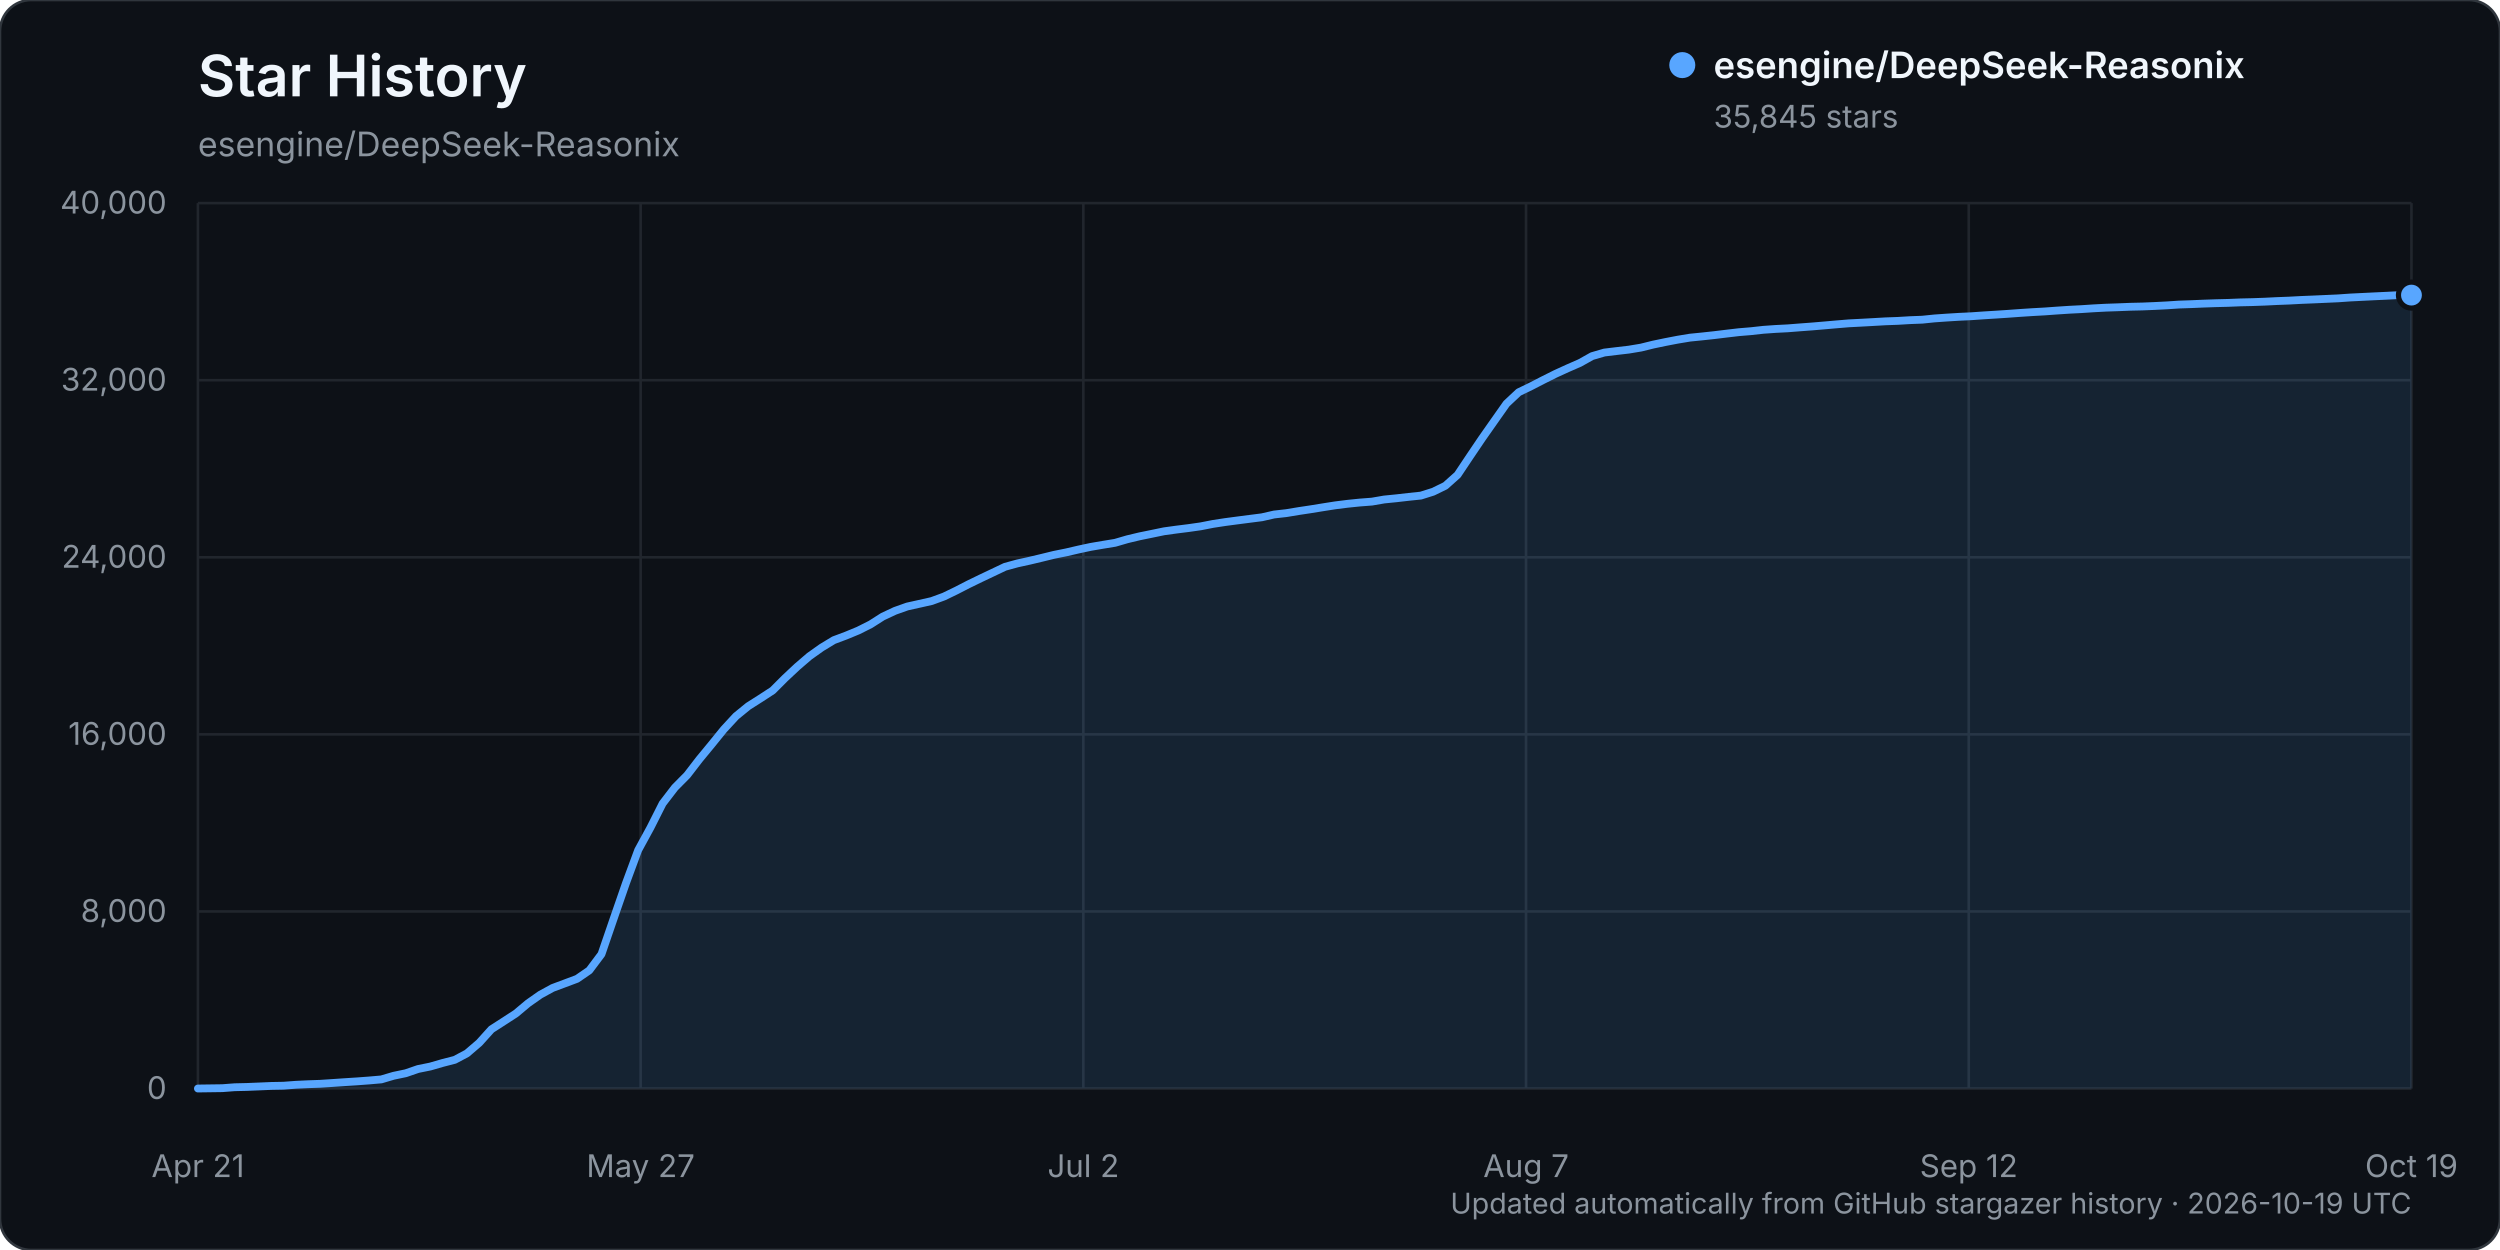
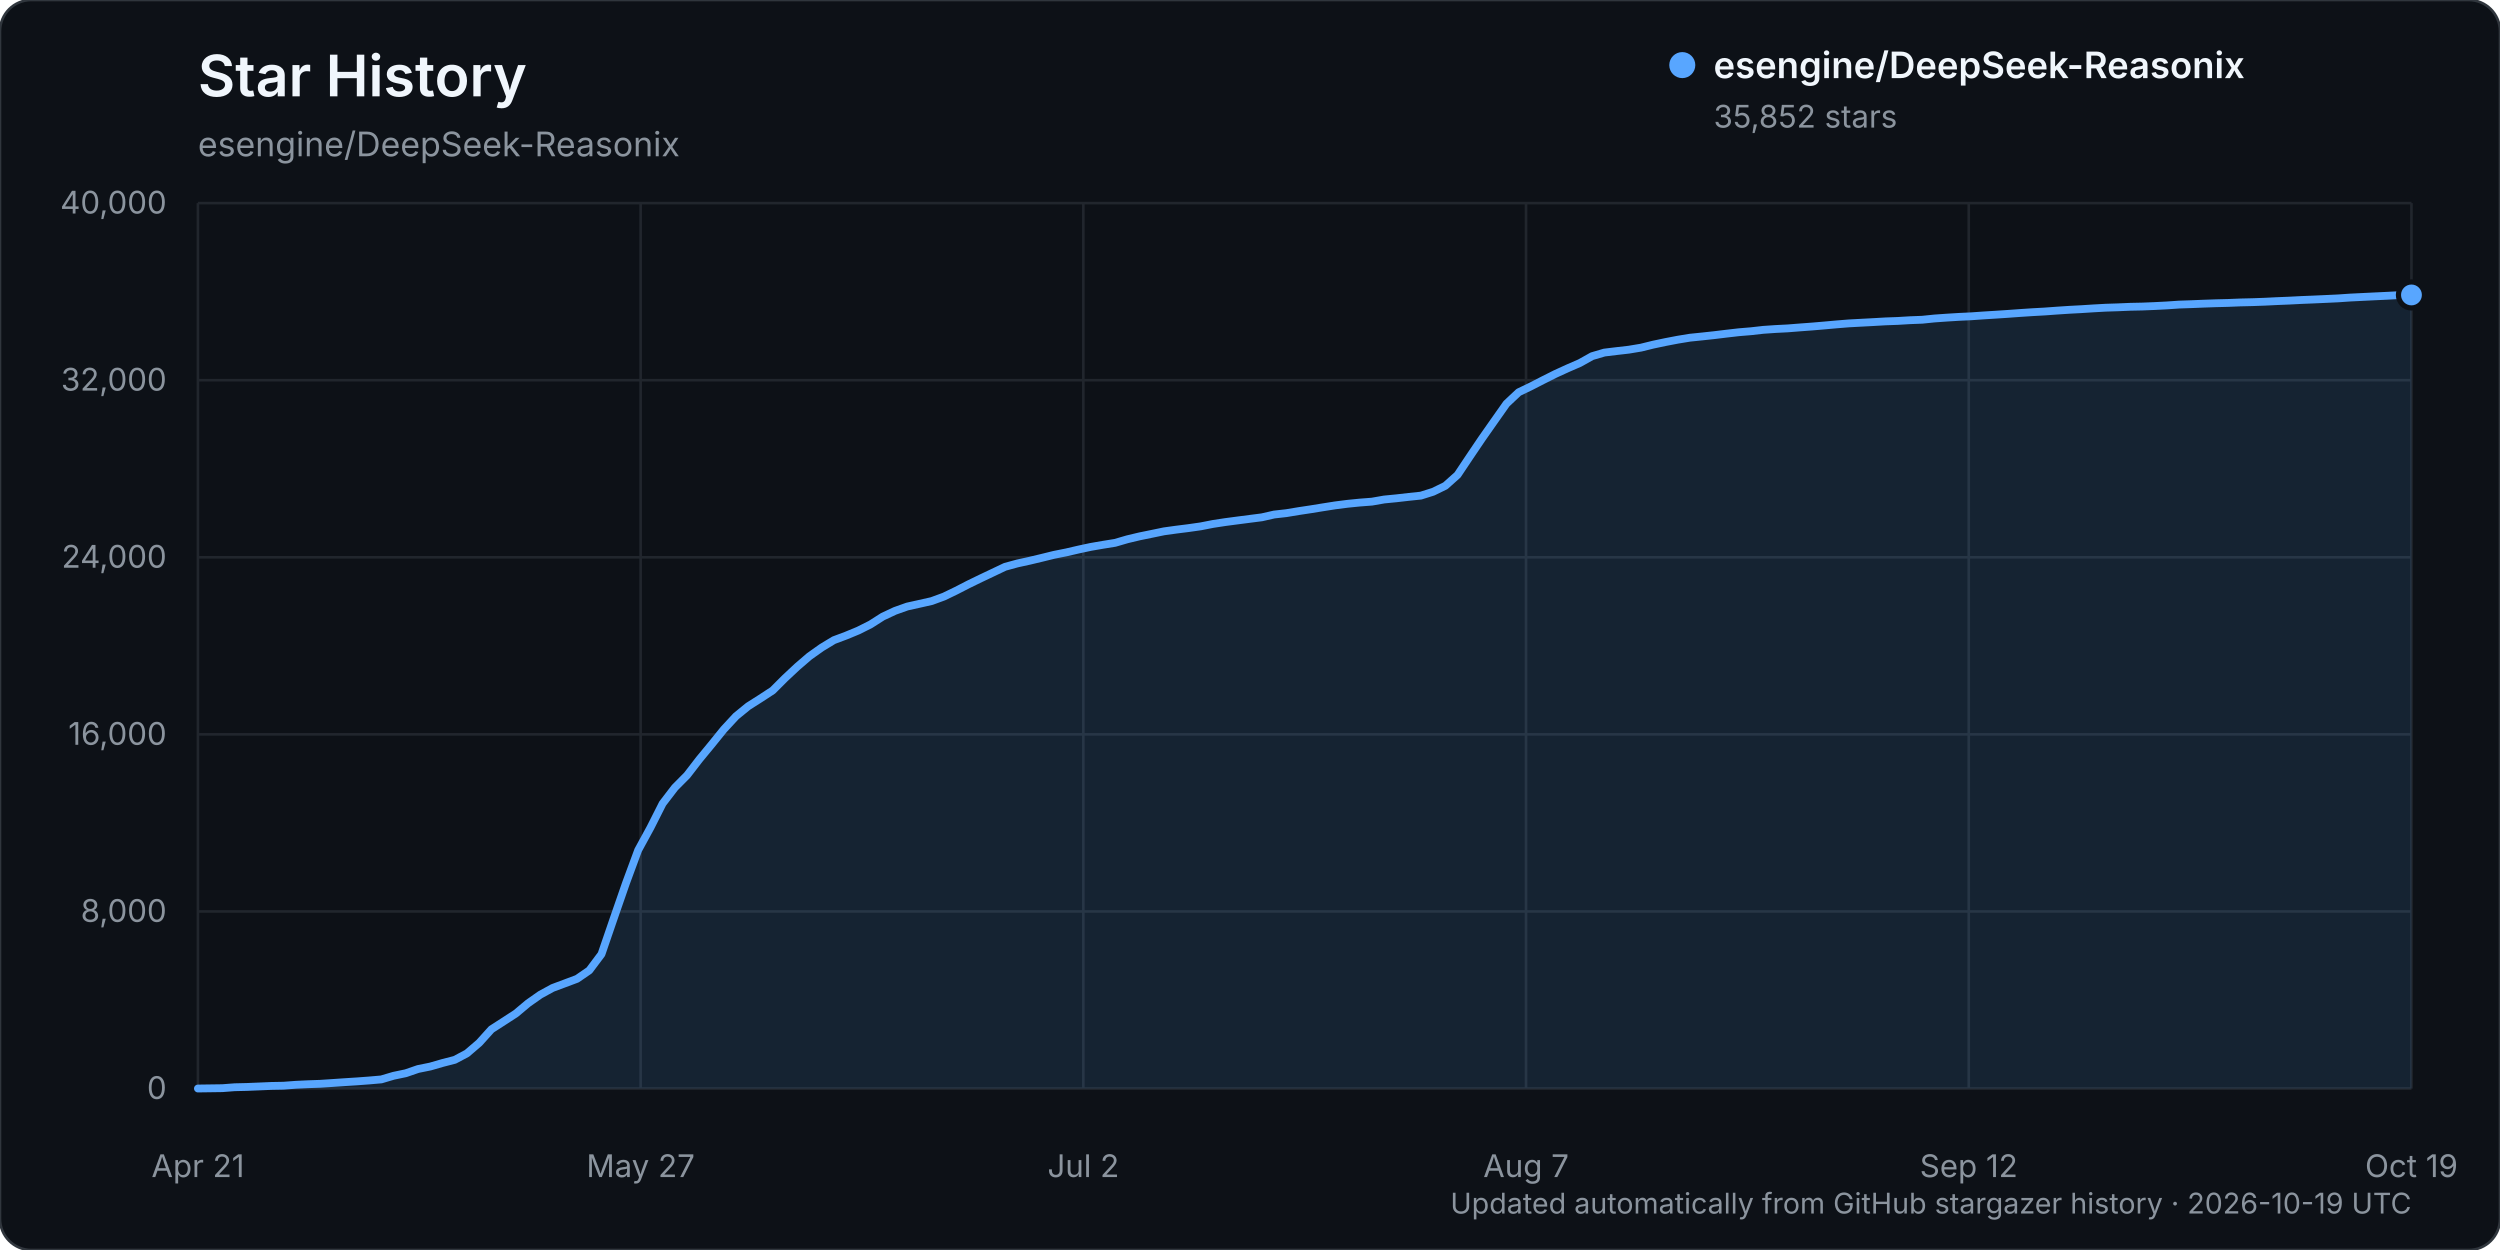
<svg xmlns="http://www.w3.org/2000/svg" width="960" height="480" viewBox="0 0 960 480" role="img" aria-labelledby="title description">
  <rect width="960" height="480" rx="12" fill="#0d1117" stroke="#30363d" />
  <text x="76" y="37" fill="#f0f6fc" font-family="-apple-system, BlinkMacSystemFont, 'Segoe UI', sans-serif" font-size="22" font-weight="600">Star History</text>
  <text x="76" y="60" fill="#8b949e" font-family="-apple-system, BlinkMacSystemFont, 'Segoe UI', sans-serif" font-size="13">esengine/DeepSeek-Reasonix</text>
  <g font-family="-apple-system, BlinkMacSystemFont, 'Segoe UI', sans-serif">
    <line x1="76" y1="418.00" x2="926" y2="418.00" stroke="#21262d" stroke-width="1" />
    <text x="64" y="422.00" text-anchor="end" fill="#8b949e" font-size="12">0</text>
    <line x1="76" y1="350.00" x2="926" y2="350.00" stroke="#21262d" stroke-width="1" />
    <text x="64" y="354.00" text-anchor="end" fill="#8b949e" font-size="12">8,000</text>
    <line x1="76" y1="282.00" x2="926" y2="282.00" stroke="#21262d" stroke-width="1" />
    <text x="64" y="286.00" text-anchor="end" fill="#8b949e" font-size="12">16,000</text>
    <line x1="76" y1="214.00" x2="926" y2="214.00" stroke="#21262d" stroke-width="1" />
    <text x="64" y="218.00" text-anchor="end" fill="#8b949e" font-size="12">24,000</text>
    <line x1="76" y1="146.00" x2="926" y2="146.00" stroke="#21262d" stroke-width="1" />
    <text x="64" y="150.00" text-anchor="end" fill="#8b949e" font-size="12">32,000</text>
    <line x1="76" y1="78.00" x2="926" y2="78.00" stroke="#21262d" stroke-width="1" />
    <text x="64" y="82.00" text-anchor="end" fill="#8b949e" font-size="12">40,000</text>
    <line x1="76.00" y1="78" x2="76.00" y2="418" stroke="#21262d" stroke-width="1" />
    <text x="76.00" y="452" text-anchor="middle" fill="#8b949e" font-size="12">Apr 21</text>
    <line x1="246.00" y1="78" x2="246.00" y2="418" stroke="#21262d" stroke-width="1" />
    <text x="246.00" y="452" text-anchor="middle" fill="#8b949e" font-size="12">May 27</text>
    <line x1="416.00" y1="78" x2="416.00" y2="418" stroke="#21262d" stroke-width="1" />
    <text x="416.00" y="452" text-anchor="middle" fill="#8b949e" font-size="12">Jul 2</text>
    <line x1="586.00" y1="78" x2="586.00" y2="418" stroke="#21262d" stroke-width="1" />
    <text x="586.00" y="452" text-anchor="middle" fill="#8b949e" font-size="12">Aug 7</text>
    <line x1="756.00" y1="78" x2="756.00" y2="418" stroke="#21262d" stroke-width="1" />
    <text x="756.00" y="452" text-anchor="middle" fill="#8b949e" font-size="12">Sep 12</text>
    <line x1="926.00" y1="78" x2="926.00" y2="418" stroke="#21262d" stroke-width="1" />
    <text x="926.00" y="452" text-anchor="middle" fill="#8b949e" font-size="12">Oct 19</text>
-     <path d="M76.00,417.99 L85.39,417.86 L90.09,417.50 L94.78,417.39 L99.48,417.20 L104.18,417.00 L108.87,416.91 L113.57,416.56 L118.27,416.34 L122.96,416.18 L127.66,415.87 L132.35,415.55 L137.05,415.25 L141.75,414.90 L146.44,414.49 L151.14,413.10 L155.83,412.12 L160.53,410.50 L165.23,409.55 L169.92,408.19 L174.62,406.98 L179.31,404.49 L184.01,400.46 L188.71,395.25 L193.40,392.23 L198.10,389.18 L202.80,385.24 L207.49,381.95 L212.19,379.38 L216.88,377.63 L221.58,375.87 L226.28,372.64 L230.97,366.39 L235.67,352.69 L240.36,339.16 L245.06,326.45 L249.76,317.84 L254.45,308.55 L259.15,302.43 L263.85,297.68 L268.54,291.59 L273.24,285.89 L277.93,280.10 L282.63,275.01 L287.33,271.18 L292.02,268.20 L296.72,265.14 L301.41,260.44 L306.11,256.04 L310.81,252.00 L315.50,248.67 L320.20,245.82 L324.90,244.06 L329.59,242.12 L334.29,239.76 L338.98,236.77 L343.68,234.57 L348.38,232.90 L353.07,231.86 L357.77,230.80 L362.46,229.08 L367.16,226.81 L371.86,224.39 L376.55,222.11 L381.25,219.88 L385.94,217.65 L390.64,216.36 L395.34,215.33 L400.03,214.21 L404.73,213.06 L409.43,212.11 L414.12,211.02 L418.82,210.01 L423.51,209.21 L428.21,208.44 L432.91,207.07 L437.60,205.95 L442.30,204.99 L446.99,204.02 L451.69,203.37 L456.39,202.78 L461.08,202.11 L465.78,201.19 L470.48,200.47 L475.17,199.85 L479.87,199.24 L484.56,198.64 L489.26,197.57 L493.96,197.04 L498.65,196.26 L503.35,195.55 L508.04,194.79 L512.74,194.05 L517.44,193.46 L522.13,192.98 L526.83,192.62 L531.52,191.81 L536.22,191.34 L540.92,190.80 L545.61,190.31 L550.31,188.83 L555.01,186.54 L559.70,182.36 L564.40,175.32 L569.09,168.38 L573.79,161.68 L578.49,155.01 L583.18,150.62 L587.88,148.35 L592.57,145.93 L597.27,143.58 L601.97,141.43 L606.66,139.38 L611.36,136.75 L616.06,135.38 L620.75,134.81 L625.45,134.26 L630.14,133.48 L634.84,132.32 L639.54,131.34 L644.23,130.44 L648.93,129.66 L653.62,129.19 L658.32,128.68 L663.02,128.11 L667.71,127.56 L672.41,127.17 L677.10,126.65 L681.80,126.32 L686.50,126.08 L691.19,125.71 L695.89,125.36 L700.59,124.96 L705.28,124.55 L709.98,124.16 L714.67,123.92 L719.37,123.66 L724.07,123.39 L728.76,123.22 L733.46,122.94 L738.15,122.76 L742.85,122.28 L747.55,121.95 L752.24,121.66 L756.94,121.44 L761.64,121.11 L766.33,120.82 L771.03,120.51 L775.72,120.17 L780.42,119.86 L785.12,119.60 L789.81,119.26 L794.51,118.95 L799.20,118.71 L803.90,118.40 L808.60,118.15 L813.29,117.99 L817.99,117.80 L822.69,117.69 L827.38,117.50 L832.08,117.26 L836.77,116.95 L841.47,116.79 L846.17,116.59 L850.86,116.43 L855.56,116.31 L860.25,116.12 L864.95,116.01 L869.65,115.84 L874.34,115.61 L879.04,115.43 L883.73,115.18 L888.43,114.99 L893.13,114.78 L897.82,114.57 L902.52,114.24 L907.22,114.01 L911.91,113.78 L916.61,113.56 L921.30,113.32 L926.00,113.32 L926.00,418.00 L76.00,418.00 Z" fill="#58a6ff" opacity="0.12" />
-     <path d="M76.00,417.99 L85.39,417.86 L90.09,417.50 L94.78,417.39 L99.48,417.20 L104.18,417.00 L108.87,416.91 L113.57,416.56 L118.27,416.34 L122.96,416.18 L127.66,415.87 L132.35,415.55 L137.05,415.25 L141.75,414.90 L146.44,414.49 L151.14,413.10 L155.83,412.12 L160.53,410.50 L165.23,409.55 L169.92,408.19 L174.62,406.98 L179.31,404.49 L184.01,400.46 L188.71,395.25 L193.40,392.23 L198.10,389.18 L202.80,385.24 L207.49,381.95 L212.19,379.38 L216.88,377.63 L221.58,375.87 L226.28,372.64 L230.97,366.39 L235.67,352.69 L240.36,339.16 L245.06,326.45 L249.76,317.84 L254.45,308.55 L259.15,302.43 L263.85,297.68 L268.54,291.59 L273.24,285.89 L277.93,280.10 L282.63,275.01 L287.33,271.18 L292.02,268.20 L296.72,265.14 L301.41,260.44 L306.11,256.04 L310.81,252.00 L315.50,248.67 L320.20,245.82 L324.90,244.06 L329.59,242.12 L334.29,239.76 L338.98,236.77 L343.68,234.57 L348.38,232.90 L353.07,231.86 L357.77,230.80 L362.46,229.08 L367.16,226.81 L371.86,224.39 L376.55,222.11 L381.25,219.88 L385.94,217.65 L390.64,216.36 L395.34,215.33 L400.03,214.21 L404.73,213.06 L409.43,212.11 L414.12,211.02 L418.82,210.01 L423.51,209.21 L428.21,208.44 L432.91,207.07 L437.60,205.95 L442.30,204.99 L446.99,204.02 L451.69,203.37 L456.39,202.78 L461.08,202.11 L465.78,201.19 L470.48,200.47 L475.17,199.85 L479.87,199.24 L484.56,198.64 L489.26,197.57 L493.96,197.04 L498.65,196.26 L503.35,195.55 L508.04,194.79 L512.74,194.05 L517.44,193.46 L522.13,192.98 L526.83,192.62 L531.52,191.81 L536.22,191.34 L540.92,190.80 L545.61,190.31 L550.31,188.83 L555.01,186.54 L559.70,182.36 L564.40,175.32 L569.09,168.38 L573.79,161.68 L578.49,155.01 L583.18,150.62 L587.88,148.35 L592.57,145.93 L597.27,143.58 L601.97,141.43 L606.66,139.38 L611.36,136.75 L616.06,135.38 L620.75,134.81 L625.45,134.26 L630.14,133.48 L634.84,132.32 L639.54,131.34 L644.23,130.44 L648.93,129.66 L653.62,129.19 L658.32,128.68 L663.02,128.11 L667.71,127.56 L672.41,127.17 L677.10,126.65 L681.80,126.32 L686.50,126.08 L691.19,125.71 L695.89,125.36 L700.59,124.96 L705.28,124.55 L709.98,124.16 L714.67,123.92 L719.37,123.66 L724.07,123.39 L728.76,123.22 L733.46,122.94 L738.15,122.76 L742.85,122.28 L747.55,121.95 L752.24,121.66 L756.94,121.44 L761.64,121.11 L766.33,120.82 L771.03,120.51 L775.72,120.17 L780.42,119.86 L785.12,119.60 L789.81,119.26 L794.51,118.95 L799.20,118.71 L803.90,118.40 L808.60,118.15 L813.29,117.99 L817.99,117.80 L822.69,117.69 L827.38,117.50 L832.08,117.26 L836.77,116.95 L841.47,116.79 L846.17,116.59 L850.86,116.43 L855.56,116.31 L860.25,116.12 L864.95,116.01 L869.65,115.84 L874.34,115.61 L879.04,115.43 L883.73,115.18 L888.43,114.99 L893.13,114.78 L897.82,114.57 L902.52,114.24 L907.22,114.01 L911.91,113.78 L916.61,113.56 L921.30,113.32 L926.00,113.32" fill="none" stroke="#58a6ff" stroke-width="3" stroke-linecap="round" stroke-linejoin="round" />
-     <circle cx="926.00" cy="113.32" r="5" fill="#58a6ff" stroke="#0d1117" stroke-width="2" />
+     <path d="M76.00,417.99 L85.39,417.86 L90.09,417.50 L94.78,417.39 L99.48,417.20 L104.18,417.00 L108.87,416.91 L113.57,416.56 L118.27,416.34 L122.96,416.18 L127.66,415.87 L132.35,415.55 L137.05,415.25 L141.75,414.90 L146.44,414.49 L151.14,413.10 L155.83,412.12 L160.53,410.50 L165.23,409.55 L169.92,408.19 L174.62,406.98 L179.31,404.49 L184.01,400.46 L188.71,395.25 L193.40,392.23 L198.10,389.18 L202.80,385.24 L207.49,381.95 L212.19,379.38 L216.88,377.63 L221.58,375.87 L226.28,372.64 L230.97,366.39 L235.67,352.69 L240.36,339.17 L245.06,326.45 L249.76,317.84 L254.45,308.56 L259.15,302.43 L263.85,297.69 L268.54,291.60 L273.24,285.90 L277.93,280.10 L282.63,275.02 L287.33,271.19 L292.02,268.21 L296.72,265.14 L301.41,260.45 L306.11,256.05 L310.81,252.01 L315.50,248.68 L320.20,245.83 L324.90,244.07 L329.59,242.13 L334.29,239.77 L338.98,236.78 L343.68,234.58 L348.38,232.91 L353.07,231.87 L357.77,230.81 L362.46,229.09 L367.16,226.82 L371.86,224.40 L376.55,222.12 L381.25,219.89 L385.94,217.66 L390.64,216.37 L395.34,215.34 L400.03,214.22 L404.73,213.06 L409.43,212.12 L414.12,211.03 L418.82,210.02 L423.51,209.21 L428.21,208.45 L432.91,207.08 L437.60,205.96 L442.30,205.00 L446.99,204.03 L451.69,203.38 L456.39,202.79 L461.08,202.12 L465.78,201.20 L470.48,200.48 L475.17,199.86 L479.87,199.25 L484.56,198.65 L489.26,197.58 L493.96,197.05 L498.65,196.27 L503.35,195.56 L508.04,194.80 L512.74,194.06 L517.44,193.46 L522.13,192.99 L526.83,192.63 L531.52,191.81 L536.22,191.35 L540.92,190.81 L545.61,190.32 L550.31,188.84 L555.01,186.55 L559.70,182.37 L564.40,175.33 L569.09,168.39 L573.79,161.69 L578.49,155.02 L583.18,150.62 L587.88,148.36 L592.57,145.95 L597.27,143.59 L601.97,141.44 L606.66,139.40 L611.36,136.77 L616.06,135.39 L620.75,134.82 L625.45,134.28 L630.14,133.50 L634.84,132.34 L639.54,131.35 L644.23,130.45 L648.93,129.68 L653.62,129.20 L658.32,128.69 L663.02,128.12 L667.71,127.58 L672.41,127.19 L677.10,126.66 L681.80,126.34 L686.50,126.10 L691.19,125.73 L695.89,125.38 L700.59,124.98 L705.28,124.56 L709.98,124.18 L714.67,123.93 L719.37,123.68 L724.07,123.41 L728.76,123.24 L733.46,122.96 L738.15,122.78 L742.85,122.30 L747.55,121.97 L752.24,121.68 L756.94,121.46 L761.64,121.13 L766.33,120.84 L771.03,120.53 L775.72,120.19 L780.42,119.88 L785.12,119.62 L789.81,119.28 L794.51,118.97 L799.20,118.72 L803.90,118.42 L808.60,118.16 L813.29,118.01 L817.99,117.81 L822.69,117.71 L827.38,117.52 L832.08,117.28 L836.77,116.96 L841.47,116.80 L846.17,116.61 L850.86,116.45 L855.56,116.33 L860.25,116.14 L864.95,116.03 L869.65,115.86 L874.34,115.63 L879.04,115.44 L883.73,115.20 L888.43,115.01 L893.13,114.80 L897.82,114.58 L902.52,114.26 L907.22,114.03 L911.91,113.80 L916.61,113.58 L921.30,113.33 L926.00,113.26 L926.00,418.00 L76.00,418.00 Z" fill="#58a6ff" opacity="0.12" />
+     <path d="M76.00,417.99 L85.39,417.86 L90.09,417.50 L94.78,417.39 L99.48,417.20 L104.18,417.00 L108.87,416.91 L113.57,416.56 L118.27,416.34 L122.96,416.18 L127.66,415.87 L132.35,415.55 L137.05,415.25 L141.75,414.90 L146.44,414.49 L151.14,413.10 L155.83,412.12 L160.53,410.50 L165.23,409.55 L169.92,408.19 L174.62,406.98 L179.31,404.49 L184.01,400.46 L188.71,395.25 L193.40,392.23 L198.10,389.18 L202.80,385.24 L207.49,381.95 L212.19,379.38 L216.88,377.63 L221.58,375.87 L226.28,372.64 L230.97,366.39 L235.67,352.69 L240.36,339.17 L245.06,326.45 L249.76,317.84 L254.45,308.56 L259.15,302.43 L263.85,297.69 L268.54,291.60 L273.24,285.90 L277.93,280.10 L282.63,275.02 L287.33,271.19 L292.02,268.21 L296.72,265.14 L301.41,260.45 L306.11,256.05 L310.81,252.01 L315.50,248.68 L320.20,245.83 L324.90,244.07 L329.59,242.13 L334.29,239.77 L338.98,236.78 L343.68,234.58 L348.38,232.91 L353.07,231.87 L357.77,230.81 L362.46,229.09 L367.16,226.82 L371.86,224.40 L376.55,222.12 L381.25,219.89 L385.94,217.66 L390.64,216.37 L395.34,215.34 L400.03,214.22 L404.73,213.06 L409.43,212.12 L414.12,211.03 L418.82,210.02 L423.51,209.21 L428.21,208.45 L432.91,207.08 L437.60,205.96 L442.30,205.00 L446.99,204.03 L451.69,203.38 L456.39,202.79 L461.08,202.12 L465.78,201.20 L470.48,200.48 L475.17,199.86 L479.87,199.25 L484.56,198.65 L489.26,197.58 L493.96,197.05 L498.65,196.27 L503.35,195.56 L508.04,194.80 L512.74,194.06 L517.44,193.46 L522.13,192.99 L526.83,192.63 L531.52,191.81 L536.22,191.35 L540.92,190.81 L545.61,190.32 L550.31,188.84 L555.01,186.55 L559.70,182.37 L564.40,175.33 L569.09,168.39 L573.79,161.69 L578.49,155.02 L583.18,150.62 L587.88,148.36 L592.57,145.95 L597.27,143.59 L601.97,141.44 L606.66,139.40 L611.36,136.77 L616.06,135.39 L620.75,134.82 L625.45,134.28 L630.14,133.50 L634.84,132.34 L639.54,131.35 L644.23,130.45 L648.93,129.68 L653.62,129.20 L658.32,128.69 L663.02,128.12 L667.71,127.58 L672.41,127.19 L677.10,126.66 L681.80,126.34 L686.50,126.10 L691.19,125.73 L695.89,125.38 L700.59,124.98 L705.28,124.56 L709.98,124.18 L714.67,123.93 L719.37,123.68 L724.07,123.41 L728.76,123.24 L733.46,122.96 L738.15,122.78 L742.85,122.30 L747.55,121.97 L752.24,121.68 L756.94,121.46 L761.64,121.13 L766.33,120.84 L771.03,120.53 L775.72,120.19 L780.42,119.88 L785.12,119.62 L789.81,119.28 L794.51,118.97 L799.20,118.72 L803.90,118.42 L808.60,118.16 L813.29,118.01 L817.99,117.81 L822.69,117.71 L827.38,117.52 L832.08,117.28 L836.77,116.96 L841.47,116.80 L846.17,116.61 L850.86,116.45 L855.56,116.33 L860.25,116.14 L864.95,116.03 L869.65,115.86 L874.34,115.63 L879.04,115.44 L883.73,115.20 L888.43,115.01 L893.13,114.80 L897.82,114.58 L902.52,114.26 L907.22,114.03 L911.91,113.80 L916.61,113.58 L921.30,113.33 L926.00,113.26" fill="none" stroke="#58a6ff" stroke-width="3" stroke-linecap="round" stroke-linejoin="round" />
+     <circle cx="926.00" cy="113.26" r="5" fill="#58a6ff" stroke="#0d1117" stroke-width="2" />
    <g transform="translate(646, 25)">
      <circle cx="0" cy="0" r="5" fill="#58a6ff" />
      <text x="12" y="5" fill="#f0f6fc" font-size="14" font-weight="600">esengine/DeepSeek-Reasonix</text>
-       <text x="12" y="24" fill="#8b949e" font-size="12">35,845 stars</text>
+       <text x="12" y="24" fill="#8b949e" font-size="12">35,852 stars</text>
    </g>
    <text x="926" y="466" text-anchor="end" fill="#8b949e" font-size="11">Updated automatically from GitHub stargazer history · 2026-10-19 UTC</text>
  </g>
</svg>
